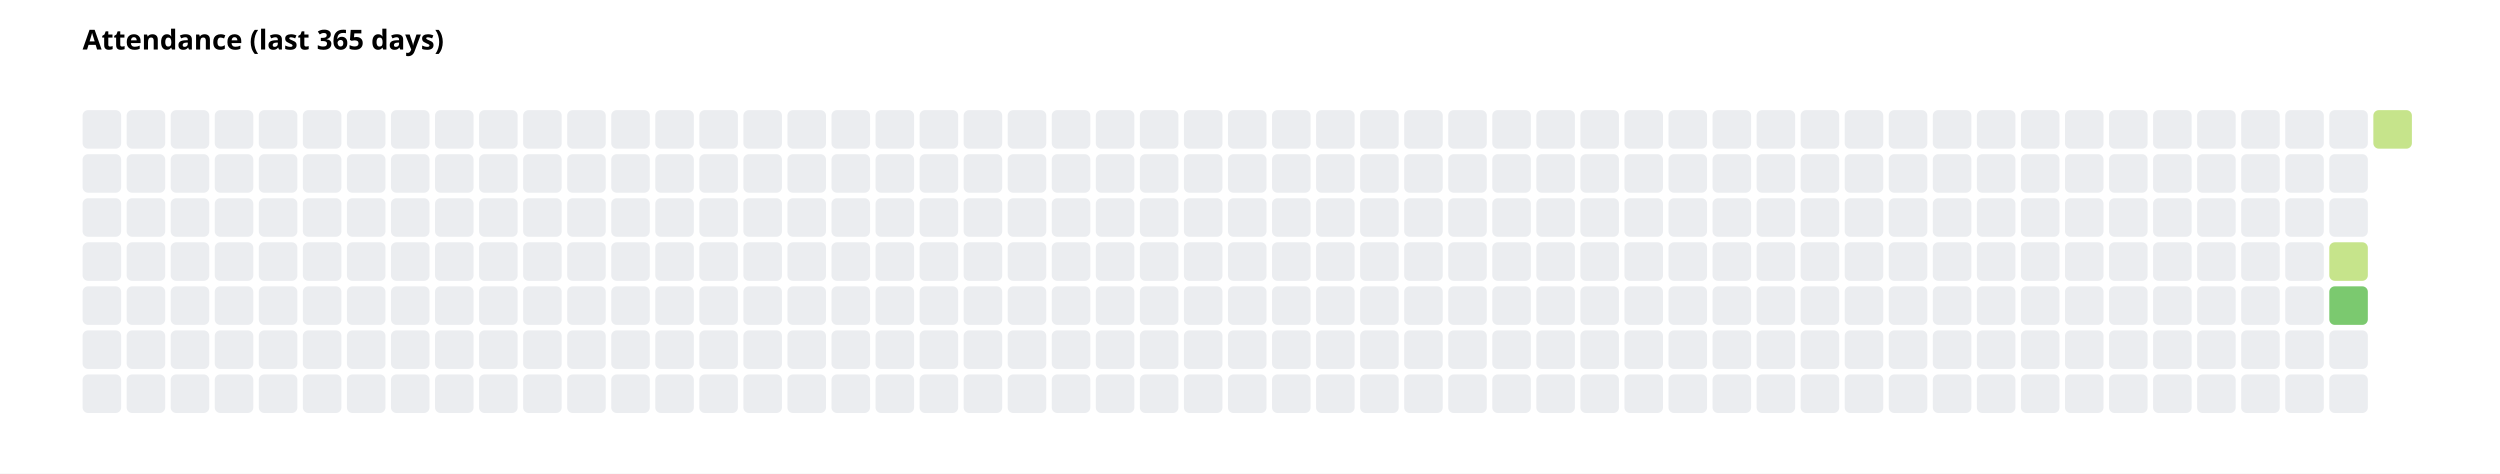
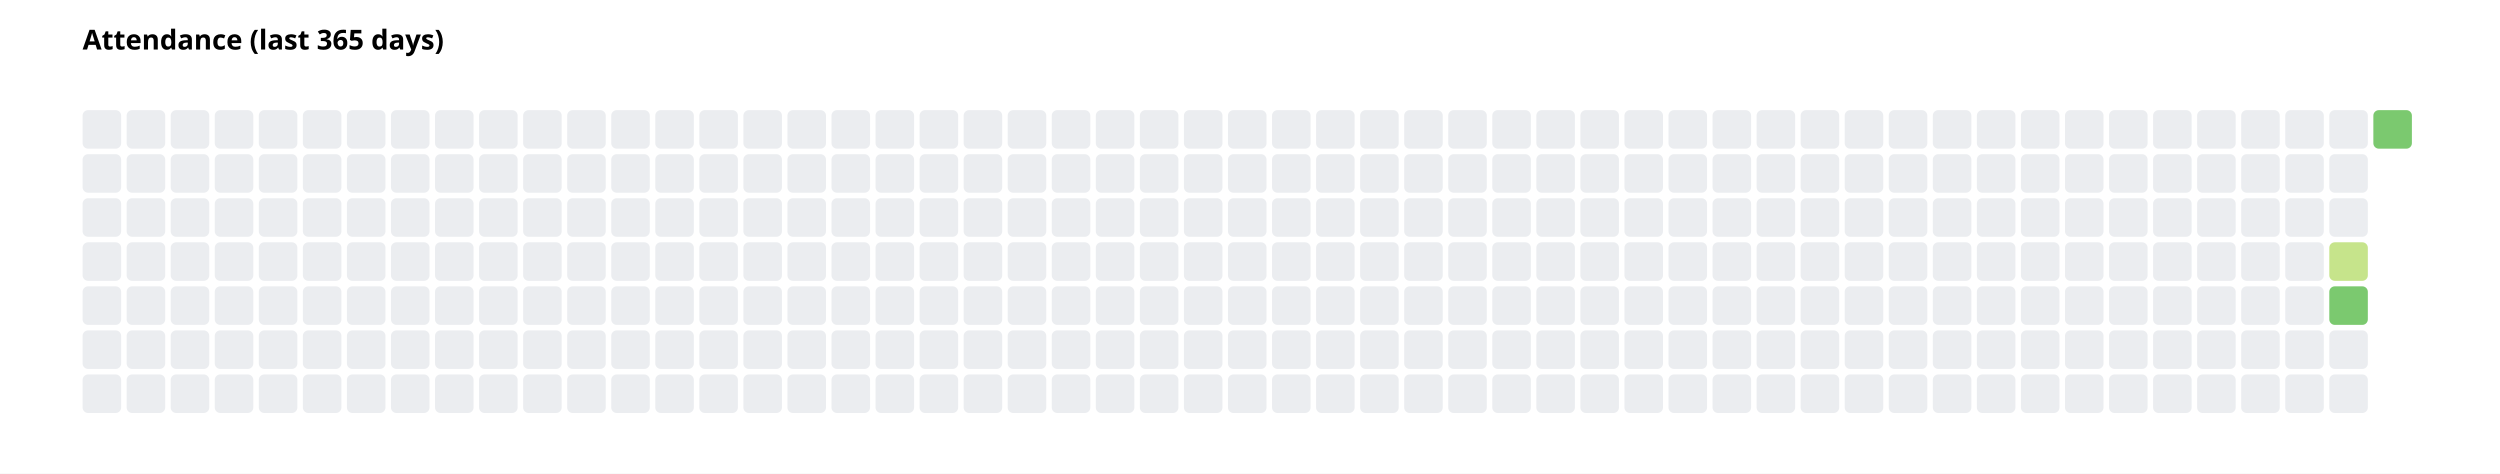
<svg xmlns="http://www.w3.org/2000/svg" width="908" height="172" font-family="system-ui, sans-serif" font-size="10">
  <rect width="908" height="172" fill="white" />
  <text x="30" y="18" font-weight="600">Attendance (last 365 days)</text>
  <rect x="30" y="40" width="14" height="14" rx="2" fill="#ebedf0" />
  <rect x="30" y="56" width="14" height="14" rx="2" fill="#ebedf0" />
  <rect x="30" y="72" width="14" height="14" rx="2" fill="#ebedf0" />
  <rect x="30" y="88" width="14" height="14" rx="2" fill="#ebedf0" />
  <rect x="30" y="104" width="14" height="14" rx="2" fill="#ebedf0" />
  <rect x="30" y="120" width="14" height="14" rx="2" fill="#ebedf0" />
  <rect x="30" y="136" width="14" height="14" rx="2" fill="#ebedf0" />
  <rect x="46" y="40" width="14" height="14" rx="2" fill="#ebedf0" />
  <rect x="46" y="56" width="14" height="14" rx="2" fill="#ebedf0" />
  <rect x="46" y="72" width="14" height="14" rx="2" fill="#ebedf0" />
  <rect x="46" y="88" width="14" height="14" rx="2" fill="#ebedf0" />
  <rect x="46" y="104" width="14" height="14" rx="2" fill="#ebedf0" />
  <rect x="46" y="120" width="14" height="14" rx="2" fill="#ebedf0" />
  <rect x="46" y="136" width="14" height="14" rx="2" fill="#ebedf0" />
  <rect x="62" y="40" width="14" height="14" rx="2" fill="#ebedf0" />
  <rect x="62" y="56" width="14" height="14" rx="2" fill="#ebedf0" />
  <rect x="62" y="72" width="14" height="14" rx="2" fill="#ebedf0" />
  <rect x="62" y="88" width="14" height="14" rx="2" fill="#ebedf0" />
  <rect x="62" y="104" width="14" height="14" rx="2" fill="#ebedf0" />
  <rect x="62" y="120" width="14" height="14" rx="2" fill="#ebedf0" />
  <rect x="62" y="136" width="14" height="14" rx="2" fill="#ebedf0" />
  <rect x="78" y="40" width="14" height="14" rx="2" fill="#ebedf0" />
  <rect x="78" y="56" width="14" height="14" rx="2" fill="#ebedf0" />
  <rect x="78" y="72" width="14" height="14" rx="2" fill="#ebedf0" />
  <rect x="78" y="88" width="14" height="14" rx="2" fill="#ebedf0" />
  <rect x="78" y="104" width="14" height="14" rx="2" fill="#ebedf0" />
  <rect x="78" y="120" width="14" height="14" rx="2" fill="#ebedf0" />
  <rect x="78" y="136" width="14" height="14" rx="2" fill="#ebedf0" />
  <rect x="94" y="40" width="14" height="14" rx="2" fill="#ebedf0" />
  <rect x="94" y="56" width="14" height="14" rx="2" fill="#ebedf0" />
  <rect x="94" y="72" width="14" height="14" rx="2" fill="#ebedf0" />
  <rect x="94" y="88" width="14" height="14" rx="2" fill="#ebedf0" />
  <rect x="94" y="104" width="14" height="14" rx="2" fill="#ebedf0" />
  <rect x="94" y="120" width="14" height="14" rx="2" fill="#ebedf0" />
  <rect x="94" y="136" width="14" height="14" rx="2" fill="#ebedf0" />
  <rect x="110" y="40" width="14" height="14" rx="2" fill="#ebedf0" />
  <rect x="110" y="56" width="14" height="14" rx="2" fill="#ebedf0" />
  <rect x="110" y="72" width="14" height="14" rx="2" fill="#ebedf0" />
  <rect x="110" y="88" width="14" height="14" rx="2" fill="#ebedf0" />
  <rect x="110" y="104" width="14" height="14" rx="2" fill="#ebedf0" />
  <rect x="110" y="120" width="14" height="14" rx="2" fill="#ebedf0" />
  <rect x="110" y="136" width="14" height="14" rx="2" fill="#ebedf0" />
  <rect x="126" y="40" width="14" height="14" rx="2" fill="#ebedf0" />
  <rect x="126" y="56" width="14" height="14" rx="2" fill="#ebedf0" />
  <rect x="126" y="72" width="14" height="14" rx="2" fill="#ebedf0" />
  <rect x="126" y="88" width="14" height="14" rx="2" fill="#ebedf0" />
  <rect x="126" y="104" width="14" height="14" rx="2" fill="#ebedf0" />
  <rect x="126" y="120" width="14" height="14" rx="2" fill="#ebedf0" />
  <rect x="126" y="136" width="14" height="14" rx="2" fill="#ebedf0" />
  <rect x="142" y="40" width="14" height="14" rx="2" fill="#ebedf0" />
  <rect x="142" y="56" width="14" height="14" rx="2" fill="#ebedf0" />
  <rect x="142" y="72" width="14" height="14" rx="2" fill="#ebedf0" />
  <rect x="142" y="88" width="14" height="14" rx="2" fill="#ebedf0" />
  <rect x="142" y="104" width="14" height="14" rx="2" fill="#ebedf0" />
  <rect x="142" y="120" width="14" height="14" rx="2" fill="#ebedf0" />
  <rect x="142" y="136" width="14" height="14" rx="2" fill="#ebedf0" />
  <rect x="158" y="40" width="14" height="14" rx="2" fill="#ebedf0" />
  <rect x="158" y="56" width="14" height="14" rx="2" fill="#ebedf0" />
  <rect x="158" y="72" width="14" height="14" rx="2" fill="#ebedf0" />
  <rect x="158" y="88" width="14" height="14" rx="2" fill="#ebedf0" />
  <rect x="158" y="104" width="14" height="14" rx="2" fill="#ebedf0" />
  <rect x="158" y="120" width="14" height="14" rx="2" fill="#ebedf0" />
  <rect x="158" y="136" width="14" height="14" rx="2" fill="#ebedf0" />
  <rect x="174" y="40" width="14" height="14" rx="2" fill="#ebedf0" />
  <rect x="174" y="56" width="14" height="14" rx="2" fill="#ebedf0" />
  <rect x="174" y="72" width="14" height="14" rx="2" fill="#ebedf0" />
  <rect x="174" y="88" width="14" height="14" rx="2" fill="#ebedf0" />
  <rect x="174" y="104" width="14" height="14" rx="2" fill="#ebedf0" />
  <rect x="174" y="120" width="14" height="14" rx="2" fill="#ebedf0" />
  <rect x="174" y="136" width="14" height="14" rx="2" fill="#ebedf0" />
  <rect x="190" y="40" width="14" height="14" rx="2" fill="#ebedf0" />
  <rect x="190" y="56" width="14" height="14" rx="2" fill="#ebedf0" />
  <rect x="190" y="72" width="14" height="14" rx="2" fill="#ebedf0" />
  <rect x="190" y="88" width="14" height="14" rx="2" fill="#ebedf0" />
  <rect x="190" y="104" width="14" height="14" rx="2" fill="#ebedf0" />
  <rect x="190" y="120" width="14" height="14" rx="2" fill="#ebedf0" />
  <rect x="190" y="136" width="14" height="14" rx="2" fill="#ebedf0" />
  <rect x="206" y="40" width="14" height="14" rx="2" fill="#ebedf0" />
  <rect x="206" y="56" width="14" height="14" rx="2" fill="#ebedf0" />
  <rect x="206" y="72" width="14" height="14" rx="2" fill="#ebedf0" />
  <rect x="206" y="88" width="14" height="14" rx="2" fill="#ebedf0" />
  <rect x="206" y="104" width="14" height="14" rx="2" fill="#ebedf0" />
  <rect x="206" y="120" width="14" height="14" rx="2" fill="#ebedf0" />
  <rect x="206" y="136" width="14" height="14" rx="2" fill="#ebedf0" />
  <rect x="222" y="40" width="14" height="14" rx="2" fill="#ebedf0" />
  <rect x="222" y="56" width="14" height="14" rx="2" fill="#ebedf0" />
  <rect x="222" y="72" width="14" height="14" rx="2" fill="#ebedf0" />
  <rect x="222" y="88" width="14" height="14" rx="2" fill="#ebedf0" />
  <rect x="222" y="104" width="14" height="14" rx="2" fill="#ebedf0" />
  <rect x="222" y="120" width="14" height="14" rx="2" fill="#ebedf0" />
  <rect x="222" y="136" width="14" height="14" rx="2" fill="#ebedf0" />
  <rect x="238" y="40" width="14" height="14" rx="2" fill="#ebedf0" />
  <rect x="238" y="56" width="14" height="14" rx="2" fill="#ebedf0" />
  <rect x="238" y="72" width="14" height="14" rx="2" fill="#ebedf0" />
  <rect x="238" y="88" width="14" height="14" rx="2" fill="#ebedf0" />
  <rect x="238" y="104" width="14" height="14" rx="2" fill="#ebedf0" />
  <rect x="238" y="120" width="14" height="14" rx="2" fill="#ebedf0" />
  <rect x="238" y="136" width="14" height="14" rx="2" fill="#ebedf0" />
  <rect x="254" y="40" width="14" height="14" rx="2" fill="#ebedf0" />
  <rect x="254" y="56" width="14" height="14" rx="2" fill="#ebedf0" />
  <rect x="254" y="72" width="14" height="14" rx="2" fill="#ebedf0" />
  <rect x="254" y="88" width="14" height="14" rx="2" fill="#ebedf0" />
  <rect x="254" y="104" width="14" height="14" rx="2" fill="#ebedf0" />
  <rect x="254" y="120" width="14" height="14" rx="2" fill="#ebedf0" />
  <rect x="254" y="136" width="14" height="14" rx="2" fill="#ebedf0" />
  <rect x="270" y="40" width="14" height="14" rx="2" fill="#ebedf0" />
  <rect x="270" y="56" width="14" height="14" rx="2" fill="#ebedf0" />
  <rect x="270" y="72" width="14" height="14" rx="2" fill="#ebedf0" />
  <rect x="270" y="88" width="14" height="14" rx="2" fill="#ebedf0" />
  <rect x="270" y="104" width="14" height="14" rx="2" fill="#ebedf0" />
  <rect x="270" y="120" width="14" height="14" rx="2" fill="#ebedf0" />
  <rect x="270" y="136" width="14" height="14" rx="2" fill="#ebedf0" />
  <rect x="286" y="40" width="14" height="14" rx="2" fill="#ebedf0" />
  <rect x="286" y="56" width="14" height="14" rx="2" fill="#ebedf0" />
  <rect x="286" y="72" width="14" height="14" rx="2" fill="#ebedf0" />
  <rect x="286" y="88" width="14" height="14" rx="2" fill="#ebedf0" />
  <rect x="286" y="104" width="14" height="14" rx="2" fill="#ebedf0" />
  <rect x="286" y="120" width="14" height="14" rx="2" fill="#ebedf0" />
  <rect x="286" y="136" width="14" height="14" rx="2" fill="#ebedf0" />
  <rect x="302" y="40" width="14" height="14" rx="2" fill="#ebedf0" />
  <rect x="302" y="56" width="14" height="14" rx="2" fill="#ebedf0" />
  <rect x="302" y="72" width="14" height="14" rx="2" fill="#ebedf0" />
  <rect x="302" y="88" width="14" height="14" rx="2" fill="#ebedf0" />
  <rect x="302" y="104" width="14" height="14" rx="2" fill="#ebedf0" />
  <rect x="302" y="120" width="14" height="14" rx="2" fill="#ebedf0" />
  <rect x="302" y="136" width="14" height="14" rx="2" fill="#ebedf0" />
  <rect x="318" y="40" width="14" height="14" rx="2" fill="#ebedf0" />
  <rect x="318" y="56" width="14" height="14" rx="2" fill="#ebedf0" />
  <rect x="318" y="72" width="14" height="14" rx="2" fill="#ebedf0" />
  <rect x="318" y="88" width="14" height="14" rx="2" fill="#ebedf0" />
  <rect x="318" y="104" width="14" height="14" rx="2" fill="#ebedf0" />
  <rect x="318" y="120" width="14" height="14" rx="2" fill="#ebedf0" />
  <rect x="318" y="136" width="14" height="14" rx="2" fill="#ebedf0" />
  <rect x="334" y="40" width="14" height="14" rx="2" fill="#ebedf0" />
  <rect x="334" y="56" width="14" height="14" rx="2" fill="#ebedf0" />
  <rect x="334" y="72" width="14" height="14" rx="2" fill="#ebedf0" />
  <rect x="334" y="88" width="14" height="14" rx="2" fill="#ebedf0" />
  <rect x="334" y="104" width="14" height="14" rx="2" fill="#ebedf0" />
  <rect x="334" y="120" width="14" height="14" rx="2" fill="#ebedf0" />
  <rect x="334" y="136" width="14" height="14" rx="2" fill="#ebedf0" />
  <rect x="350" y="40" width="14" height="14" rx="2" fill="#ebedf0" />
  <rect x="350" y="56" width="14" height="14" rx="2" fill="#ebedf0" />
  <rect x="350" y="72" width="14" height="14" rx="2" fill="#ebedf0" />
  <rect x="350" y="88" width="14" height="14" rx="2" fill="#ebedf0" />
  <rect x="350" y="104" width="14" height="14" rx="2" fill="#ebedf0" />
  <rect x="350" y="120" width="14" height="14" rx="2" fill="#ebedf0" />
  <rect x="350" y="136" width="14" height="14" rx="2" fill="#ebedf0" />
  <rect x="366" y="40" width="14" height="14" rx="2" fill="#ebedf0" />
  <rect x="366" y="56" width="14" height="14" rx="2" fill="#ebedf0" />
  <rect x="366" y="72" width="14" height="14" rx="2" fill="#ebedf0" />
  <rect x="366" y="88" width="14" height="14" rx="2" fill="#ebedf0" />
  <rect x="366" y="104" width="14" height="14" rx="2" fill="#ebedf0" />
  <rect x="366" y="120" width="14" height="14" rx="2" fill="#ebedf0" />
  <rect x="366" y="136" width="14" height="14" rx="2" fill="#ebedf0" />
  <rect x="382" y="40" width="14" height="14" rx="2" fill="#ebedf0" />
  <rect x="382" y="56" width="14" height="14" rx="2" fill="#ebedf0" />
  <rect x="382" y="72" width="14" height="14" rx="2" fill="#ebedf0" />
  <rect x="382" y="88" width="14" height="14" rx="2" fill="#ebedf0" />
  <rect x="382" y="104" width="14" height="14" rx="2" fill="#ebedf0" />
  <rect x="382" y="120" width="14" height="14" rx="2" fill="#ebedf0" />
  <rect x="382" y="136" width="14" height="14" rx="2" fill="#ebedf0" />
  <rect x="398" y="40" width="14" height="14" rx="2" fill="#ebedf0" />
  <rect x="398" y="56" width="14" height="14" rx="2" fill="#ebedf0" />
  <rect x="398" y="72" width="14" height="14" rx="2" fill="#ebedf0" />
  <rect x="398" y="88" width="14" height="14" rx="2" fill="#ebedf0" />
  <rect x="398" y="104" width="14" height="14" rx="2" fill="#ebedf0" />
  <rect x="398" y="120" width="14" height="14" rx="2" fill="#ebedf0" />
  <rect x="398" y="136" width="14" height="14" rx="2" fill="#ebedf0" />
  <rect x="414" y="40" width="14" height="14" rx="2" fill="#ebedf0" />
  <rect x="414" y="56" width="14" height="14" rx="2" fill="#ebedf0" />
  <rect x="414" y="72" width="14" height="14" rx="2" fill="#ebedf0" />
  <rect x="414" y="88" width="14" height="14" rx="2" fill="#ebedf0" />
  <rect x="414" y="104" width="14" height="14" rx="2" fill="#ebedf0" />
  <rect x="414" y="120" width="14" height="14" rx="2" fill="#ebedf0" />
  <rect x="414" y="136" width="14" height="14" rx="2" fill="#ebedf0" />
  <rect x="430" y="40" width="14" height="14" rx="2" fill="#ebedf0" />
  <rect x="430" y="56" width="14" height="14" rx="2" fill="#ebedf0" />
  <rect x="430" y="72" width="14" height="14" rx="2" fill="#ebedf0" />
  <rect x="430" y="88" width="14" height="14" rx="2" fill="#ebedf0" />
  <rect x="430" y="104" width="14" height="14" rx="2" fill="#ebedf0" />
  <rect x="430" y="120" width="14" height="14" rx="2" fill="#ebedf0" />
  <rect x="430" y="136" width="14" height="14" rx="2" fill="#ebedf0" />
  <rect x="446" y="40" width="14" height="14" rx="2" fill="#ebedf0" />
  <rect x="446" y="56" width="14" height="14" rx="2" fill="#ebedf0" />
  <rect x="446" y="72" width="14" height="14" rx="2" fill="#ebedf0" />
  <rect x="446" y="88" width="14" height="14" rx="2" fill="#ebedf0" />
  <rect x="446" y="104" width="14" height="14" rx="2" fill="#ebedf0" />
  <rect x="446" y="120" width="14" height="14" rx="2" fill="#ebedf0" />
  <rect x="446" y="136" width="14" height="14" rx="2" fill="#ebedf0" />
  <rect x="462" y="40" width="14" height="14" rx="2" fill="#ebedf0" />
  <rect x="462" y="56" width="14" height="14" rx="2" fill="#ebedf0" />
  <rect x="462" y="72" width="14" height="14" rx="2" fill="#ebedf0" />
  <rect x="462" y="88" width="14" height="14" rx="2" fill="#ebedf0" />
  <rect x="462" y="104" width="14" height="14" rx="2" fill="#ebedf0" />
  <rect x="462" y="120" width="14" height="14" rx="2" fill="#ebedf0" />
  <rect x="462" y="136" width="14" height="14" rx="2" fill="#ebedf0" />
  <rect x="478" y="40" width="14" height="14" rx="2" fill="#ebedf0" />
  <rect x="478" y="56" width="14" height="14" rx="2" fill="#ebedf0" />
  <rect x="478" y="72" width="14" height="14" rx="2" fill="#ebedf0" />
  <rect x="478" y="88" width="14" height="14" rx="2" fill="#ebedf0" />
  <rect x="478" y="104" width="14" height="14" rx="2" fill="#ebedf0" />
  <rect x="478" y="120" width="14" height="14" rx="2" fill="#ebedf0" />
  <rect x="478" y="136" width="14" height="14" rx="2" fill="#ebedf0" />
  <rect x="494" y="40" width="14" height="14" rx="2" fill="#ebedf0" />
  <rect x="494" y="56" width="14" height="14" rx="2" fill="#ebedf0" />
  <rect x="494" y="72" width="14" height="14" rx="2" fill="#ebedf0" />
  <rect x="494" y="88" width="14" height="14" rx="2" fill="#ebedf0" />
  <rect x="494" y="104" width="14" height="14" rx="2" fill="#ebedf0" />
  <rect x="494" y="120" width="14" height="14" rx="2" fill="#ebedf0" />
  <rect x="494" y="136" width="14" height="14" rx="2" fill="#ebedf0" />
  <rect x="510" y="40" width="14" height="14" rx="2" fill="#ebedf0" />
  <rect x="510" y="56" width="14" height="14" rx="2" fill="#ebedf0" />
  <rect x="510" y="72" width="14" height="14" rx="2" fill="#ebedf0" />
  <rect x="510" y="88" width="14" height="14" rx="2" fill="#ebedf0" />
  <rect x="510" y="104" width="14" height="14" rx="2" fill="#ebedf0" />
  <rect x="510" y="120" width="14" height="14" rx="2" fill="#ebedf0" />
  <rect x="510" y="136" width="14" height="14" rx="2" fill="#ebedf0" />
  <rect x="526" y="40" width="14" height="14" rx="2" fill="#ebedf0" />
  <rect x="526" y="56" width="14" height="14" rx="2" fill="#ebedf0" />
  <rect x="526" y="72" width="14" height="14" rx="2" fill="#ebedf0" />
  <rect x="526" y="88" width="14" height="14" rx="2" fill="#ebedf0" />
  <rect x="526" y="104" width="14" height="14" rx="2" fill="#ebedf0" />
  <rect x="526" y="120" width="14" height="14" rx="2" fill="#ebedf0" />
  <rect x="526" y="136" width="14" height="14" rx="2" fill="#ebedf0" />
  <rect x="542" y="40" width="14" height="14" rx="2" fill="#ebedf0" />
  <rect x="542" y="56" width="14" height="14" rx="2" fill="#ebedf0" />
  <rect x="542" y="72" width="14" height="14" rx="2" fill="#ebedf0" />
  <rect x="542" y="88" width="14" height="14" rx="2" fill="#ebedf0" />
  <rect x="542" y="104" width="14" height="14" rx="2" fill="#ebedf0" />
  <rect x="542" y="120" width="14" height="14" rx="2" fill="#ebedf0" />
  <rect x="542" y="136" width="14" height="14" rx="2" fill="#ebedf0" />
  <rect x="558" y="40" width="14" height="14" rx="2" fill="#ebedf0" />
  <rect x="558" y="56" width="14" height="14" rx="2" fill="#ebedf0" />
  <rect x="558" y="72" width="14" height="14" rx="2" fill="#ebedf0" />
  <rect x="558" y="88" width="14" height="14" rx="2" fill="#ebedf0" />
  <rect x="558" y="104" width="14" height="14" rx="2" fill="#ebedf0" />
  <rect x="558" y="120" width="14" height="14" rx="2" fill="#ebedf0" />
  <rect x="558" y="136" width="14" height="14" rx="2" fill="#ebedf0" />
  <rect x="574" y="40" width="14" height="14" rx="2" fill="#ebedf0" />
  <rect x="574" y="56" width="14" height="14" rx="2" fill="#ebedf0" />
  <rect x="574" y="72" width="14" height="14" rx="2" fill="#ebedf0" />
  <rect x="574" y="88" width="14" height="14" rx="2" fill="#ebedf0" />
  <rect x="574" y="104" width="14" height="14" rx="2" fill="#ebedf0" />
  <rect x="574" y="120" width="14" height="14" rx="2" fill="#ebedf0" />
  <rect x="574" y="136" width="14" height="14" rx="2" fill="#ebedf0" />
  <rect x="590" y="40" width="14" height="14" rx="2" fill="#ebedf0" />
  <rect x="590" y="56" width="14" height="14" rx="2" fill="#ebedf0" />
  <rect x="590" y="72" width="14" height="14" rx="2" fill="#ebedf0" />
  <rect x="590" y="88" width="14" height="14" rx="2" fill="#ebedf0" />
  <rect x="590" y="104" width="14" height="14" rx="2" fill="#ebedf0" />
  <rect x="590" y="120" width="14" height="14" rx="2" fill="#ebedf0" />
  <rect x="590" y="136" width="14" height="14" rx="2" fill="#ebedf0" />
  <rect x="606" y="40" width="14" height="14" rx="2" fill="#ebedf0" />
  <rect x="606" y="56" width="14" height="14" rx="2" fill="#ebedf0" />
  <rect x="606" y="72" width="14" height="14" rx="2" fill="#ebedf0" />
  <rect x="606" y="88" width="14" height="14" rx="2" fill="#ebedf0" />
  <rect x="606" y="104" width="14" height="14" rx="2" fill="#ebedf0" />
  <rect x="606" y="120" width="14" height="14" rx="2" fill="#ebedf0" />
  <rect x="606" y="136" width="14" height="14" rx="2" fill="#ebedf0" />
  <rect x="622" y="40" width="14" height="14" rx="2" fill="#ebedf0" />
  <rect x="622" y="56" width="14" height="14" rx="2" fill="#ebedf0" />
  <rect x="622" y="72" width="14" height="14" rx="2" fill="#ebedf0" />
  <rect x="622" y="88" width="14" height="14" rx="2" fill="#ebedf0" />
  <rect x="622" y="104" width="14" height="14" rx="2" fill="#ebedf0" />
  <rect x="622" y="120" width="14" height="14" rx="2" fill="#ebedf0" />
  <rect x="622" y="136" width="14" height="14" rx="2" fill="#ebedf0" />
  <rect x="638" y="40" width="14" height="14" rx="2" fill="#ebedf0" />
  <rect x="638" y="56" width="14" height="14" rx="2" fill="#ebedf0" />
  <rect x="638" y="72" width="14" height="14" rx="2" fill="#ebedf0" />
  <rect x="638" y="88" width="14" height="14" rx="2" fill="#ebedf0" />
  <rect x="638" y="104" width="14" height="14" rx="2" fill="#ebedf0" />
  <rect x="638" y="120" width="14" height="14" rx="2" fill="#ebedf0" />
  <rect x="638" y="136" width="14" height="14" rx="2" fill="#ebedf0" />
  <rect x="654" y="40" width="14" height="14" rx="2" fill="#ebedf0" />
  <rect x="654" y="56" width="14" height="14" rx="2" fill="#ebedf0" />
  <rect x="654" y="72" width="14" height="14" rx="2" fill="#ebedf0" />
  <rect x="654" y="88" width="14" height="14" rx="2" fill="#ebedf0" />
  <rect x="654" y="104" width="14" height="14" rx="2" fill="#ebedf0" />
  <rect x="654" y="120" width="14" height="14" rx="2" fill="#ebedf0" />
  <rect x="654" y="136" width="14" height="14" rx="2" fill="#ebedf0" />
  <rect x="670" y="40" width="14" height="14" rx="2" fill="#ebedf0" />
  <rect x="670" y="56" width="14" height="14" rx="2" fill="#ebedf0" />
  <rect x="670" y="72" width="14" height="14" rx="2" fill="#ebedf0" />
  <rect x="670" y="88" width="14" height="14" rx="2" fill="#ebedf0" />
  <rect x="670" y="104" width="14" height="14" rx="2" fill="#ebedf0" />
  <rect x="670" y="120" width="14" height="14" rx="2" fill="#ebedf0" />
  <rect x="670" y="136" width="14" height="14" rx="2" fill="#ebedf0" />
  <rect x="686" y="40" width="14" height="14" rx="2" fill="#ebedf0" />
  <rect x="686" y="56" width="14" height="14" rx="2" fill="#ebedf0" />
  <rect x="686" y="72" width="14" height="14" rx="2" fill="#ebedf0" />
  <rect x="686" y="88" width="14" height="14" rx="2" fill="#ebedf0" />
  <rect x="686" y="104" width="14" height="14" rx="2" fill="#ebedf0" />
  <rect x="686" y="120" width="14" height="14" rx="2" fill="#ebedf0" />
  <rect x="686" y="136" width="14" height="14" rx="2" fill="#ebedf0" />
  <rect x="702" y="40" width="14" height="14" rx="2" fill="#ebedf0" />
  <rect x="702" y="56" width="14" height="14" rx="2" fill="#ebedf0" />
  <rect x="702" y="72" width="14" height="14" rx="2" fill="#ebedf0" />
  <rect x="702" y="88" width="14" height="14" rx="2" fill="#ebedf0" />
  <rect x="702" y="104" width="14" height="14" rx="2" fill="#ebedf0" />
  <rect x="702" y="120" width="14" height="14" rx="2" fill="#ebedf0" />
  <rect x="702" y="136" width="14" height="14" rx="2" fill="#ebedf0" />
  <rect x="718" y="40" width="14" height="14" rx="2" fill="#ebedf0" />
  <rect x="718" y="56" width="14" height="14" rx="2" fill="#ebedf0" />
  <rect x="718" y="72" width="14" height="14" rx="2" fill="#ebedf0" />
  <rect x="718" y="88" width="14" height="14" rx="2" fill="#ebedf0" />
  <rect x="718" y="104" width="14" height="14" rx="2" fill="#ebedf0" />
  <rect x="718" y="120" width="14" height="14" rx="2" fill="#ebedf0" />
  <rect x="718" y="136" width="14" height="14" rx="2" fill="#ebedf0" />
  <rect x="734" y="40" width="14" height="14" rx="2" fill="#ebedf0" />
  <rect x="734" y="56" width="14" height="14" rx="2" fill="#ebedf0" />
  <rect x="734" y="72" width="14" height="14" rx="2" fill="#ebedf0" />
  <rect x="734" y="88" width="14" height="14" rx="2" fill="#ebedf0" />
  <rect x="734" y="104" width="14" height="14" rx="2" fill="#ebedf0" />
  <rect x="734" y="120" width="14" height="14" rx="2" fill="#ebedf0" />
  <rect x="734" y="136" width="14" height="14" rx="2" fill="#ebedf0" />
  <rect x="750" y="40" width="14" height="14" rx="2" fill="#ebedf0" />
  <rect x="750" y="56" width="14" height="14" rx="2" fill="#ebedf0" />
  <rect x="750" y="72" width="14" height="14" rx="2" fill="#ebedf0" />
  <rect x="750" y="88" width="14" height="14" rx="2" fill="#ebedf0" />
  <rect x="750" y="104" width="14" height="14" rx="2" fill="#ebedf0" />
  <rect x="750" y="120" width="14" height="14" rx="2" fill="#ebedf0" />
  <rect x="750" y="136" width="14" height="14" rx="2" fill="#ebedf0" />
  <rect x="766" y="40" width="14" height="14" rx="2" fill="#ebedf0" />
  <rect x="766" y="56" width="14" height="14" rx="2" fill="#ebedf0" />
  <rect x="766" y="72" width="14" height="14" rx="2" fill="#ebedf0" />
  <rect x="766" y="88" width="14" height="14" rx="2" fill="#ebedf0" />
  <rect x="766" y="104" width="14" height="14" rx="2" fill="#ebedf0" />
  <rect x="766" y="120" width="14" height="14" rx="2" fill="#ebedf0" />
  <rect x="766" y="136" width="14" height="14" rx="2" fill="#ebedf0" />
  <rect x="782" y="40" width="14" height="14" rx="2" fill="#ebedf0" />
  <rect x="782" y="56" width="14" height="14" rx="2" fill="#ebedf0" />
  <rect x="782" y="72" width="14" height="14" rx="2" fill="#ebedf0" />
  <rect x="782" y="88" width="14" height="14" rx="2" fill="#ebedf0" />
  <rect x="782" y="104" width="14" height="14" rx="2" fill="#ebedf0" />
  <rect x="782" y="120" width="14" height="14" rx="2" fill="#ebedf0" />
  <rect x="782" y="136" width="14" height="14" rx="2" fill="#ebedf0" />
  <rect x="798" y="40" width="14" height="14" rx="2" fill="#ebedf0" />
  <rect x="798" y="56" width="14" height="14" rx="2" fill="#ebedf0" />
  <rect x="798" y="72" width="14" height="14" rx="2" fill="#ebedf0" />
  <rect x="798" y="88" width="14" height="14" rx="2" fill="#ebedf0" />
  <rect x="798" y="104" width="14" height="14" rx="2" fill="#ebedf0" />
  <rect x="798" y="120" width="14" height="14" rx="2" fill="#ebedf0" />
  <rect x="798" y="136" width="14" height="14" rx="2" fill="#ebedf0" />
  <rect x="814" y="40" width="14" height="14" rx="2" fill="#ebedf0" />
  <rect x="814" y="56" width="14" height="14" rx="2" fill="#ebedf0" />
  <rect x="814" y="72" width="14" height="14" rx="2" fill="#ebedf0" />
  <rect x="814" y="88" width="14" height="14" rx="2" fill="#ebedf0" />
  <rect x="814" y="104" width="14" height="14" rx="2" fill="#ebedf0" />
  <rect x="814" y="120" width="14" height="14" rx="2" fill="#ebedf0" />
  <rect x="814" y="136" width="14" height="14" rx="2" fill="#ebedf0" />
  <rect x="830" y="40" width="14" height="14" rx="2" fill="#ebedf0" />
  <rect x="830" y="56" width="14" height="14" rx="2" fill="#ebedf0" />
  <rect x="830" y="72" width="14" height="14" rx="2" fill="#ebedf0" />
  <rect x="830" y="88" width="14" height="14" rx="2" fill="#ebedf0" />
  <rect x="830" y="104" width="14" height="14" rx="2" fill="#ebedf0" />
  <rect x="830" y="120" width="14" height="14" rx="2" fill="#ebedf0" />
  <rect x="830" y="136" width="14" height="14" rx="2" fill="#ebedf0" />
  <rect x="846" y="40" width="14" height="14" rx="2" fill="#ebedf0" />
  <rect x="846" y="56" width="14" height="14" rx="2" fill="#ebedf0" />
  <rect x="846" y="72" width="14" height="14" rx="2" fill="#ebedf0" />
  <rect x="846" y="88" width="14" height="14" rx="2" fill="#c6e48b" />
  <rect x="846" y="104" width="14" height="14" rx="2" fill="#7bc96f" />
  <rect x="846" y="120" width="14" height="14" rx="2" fill="#ebedf0" />
  <rect x="846" y="136" width="14" height="14" rx="2" fill="#ebedf0" />
-   <rect x="862" y="40" width="14" height="14" rx="2" fill="#c6e48b" />
+   <rect x="862" y="40" width="14" height="14" rx="2" fill="#7bc96f" />
</svg>
